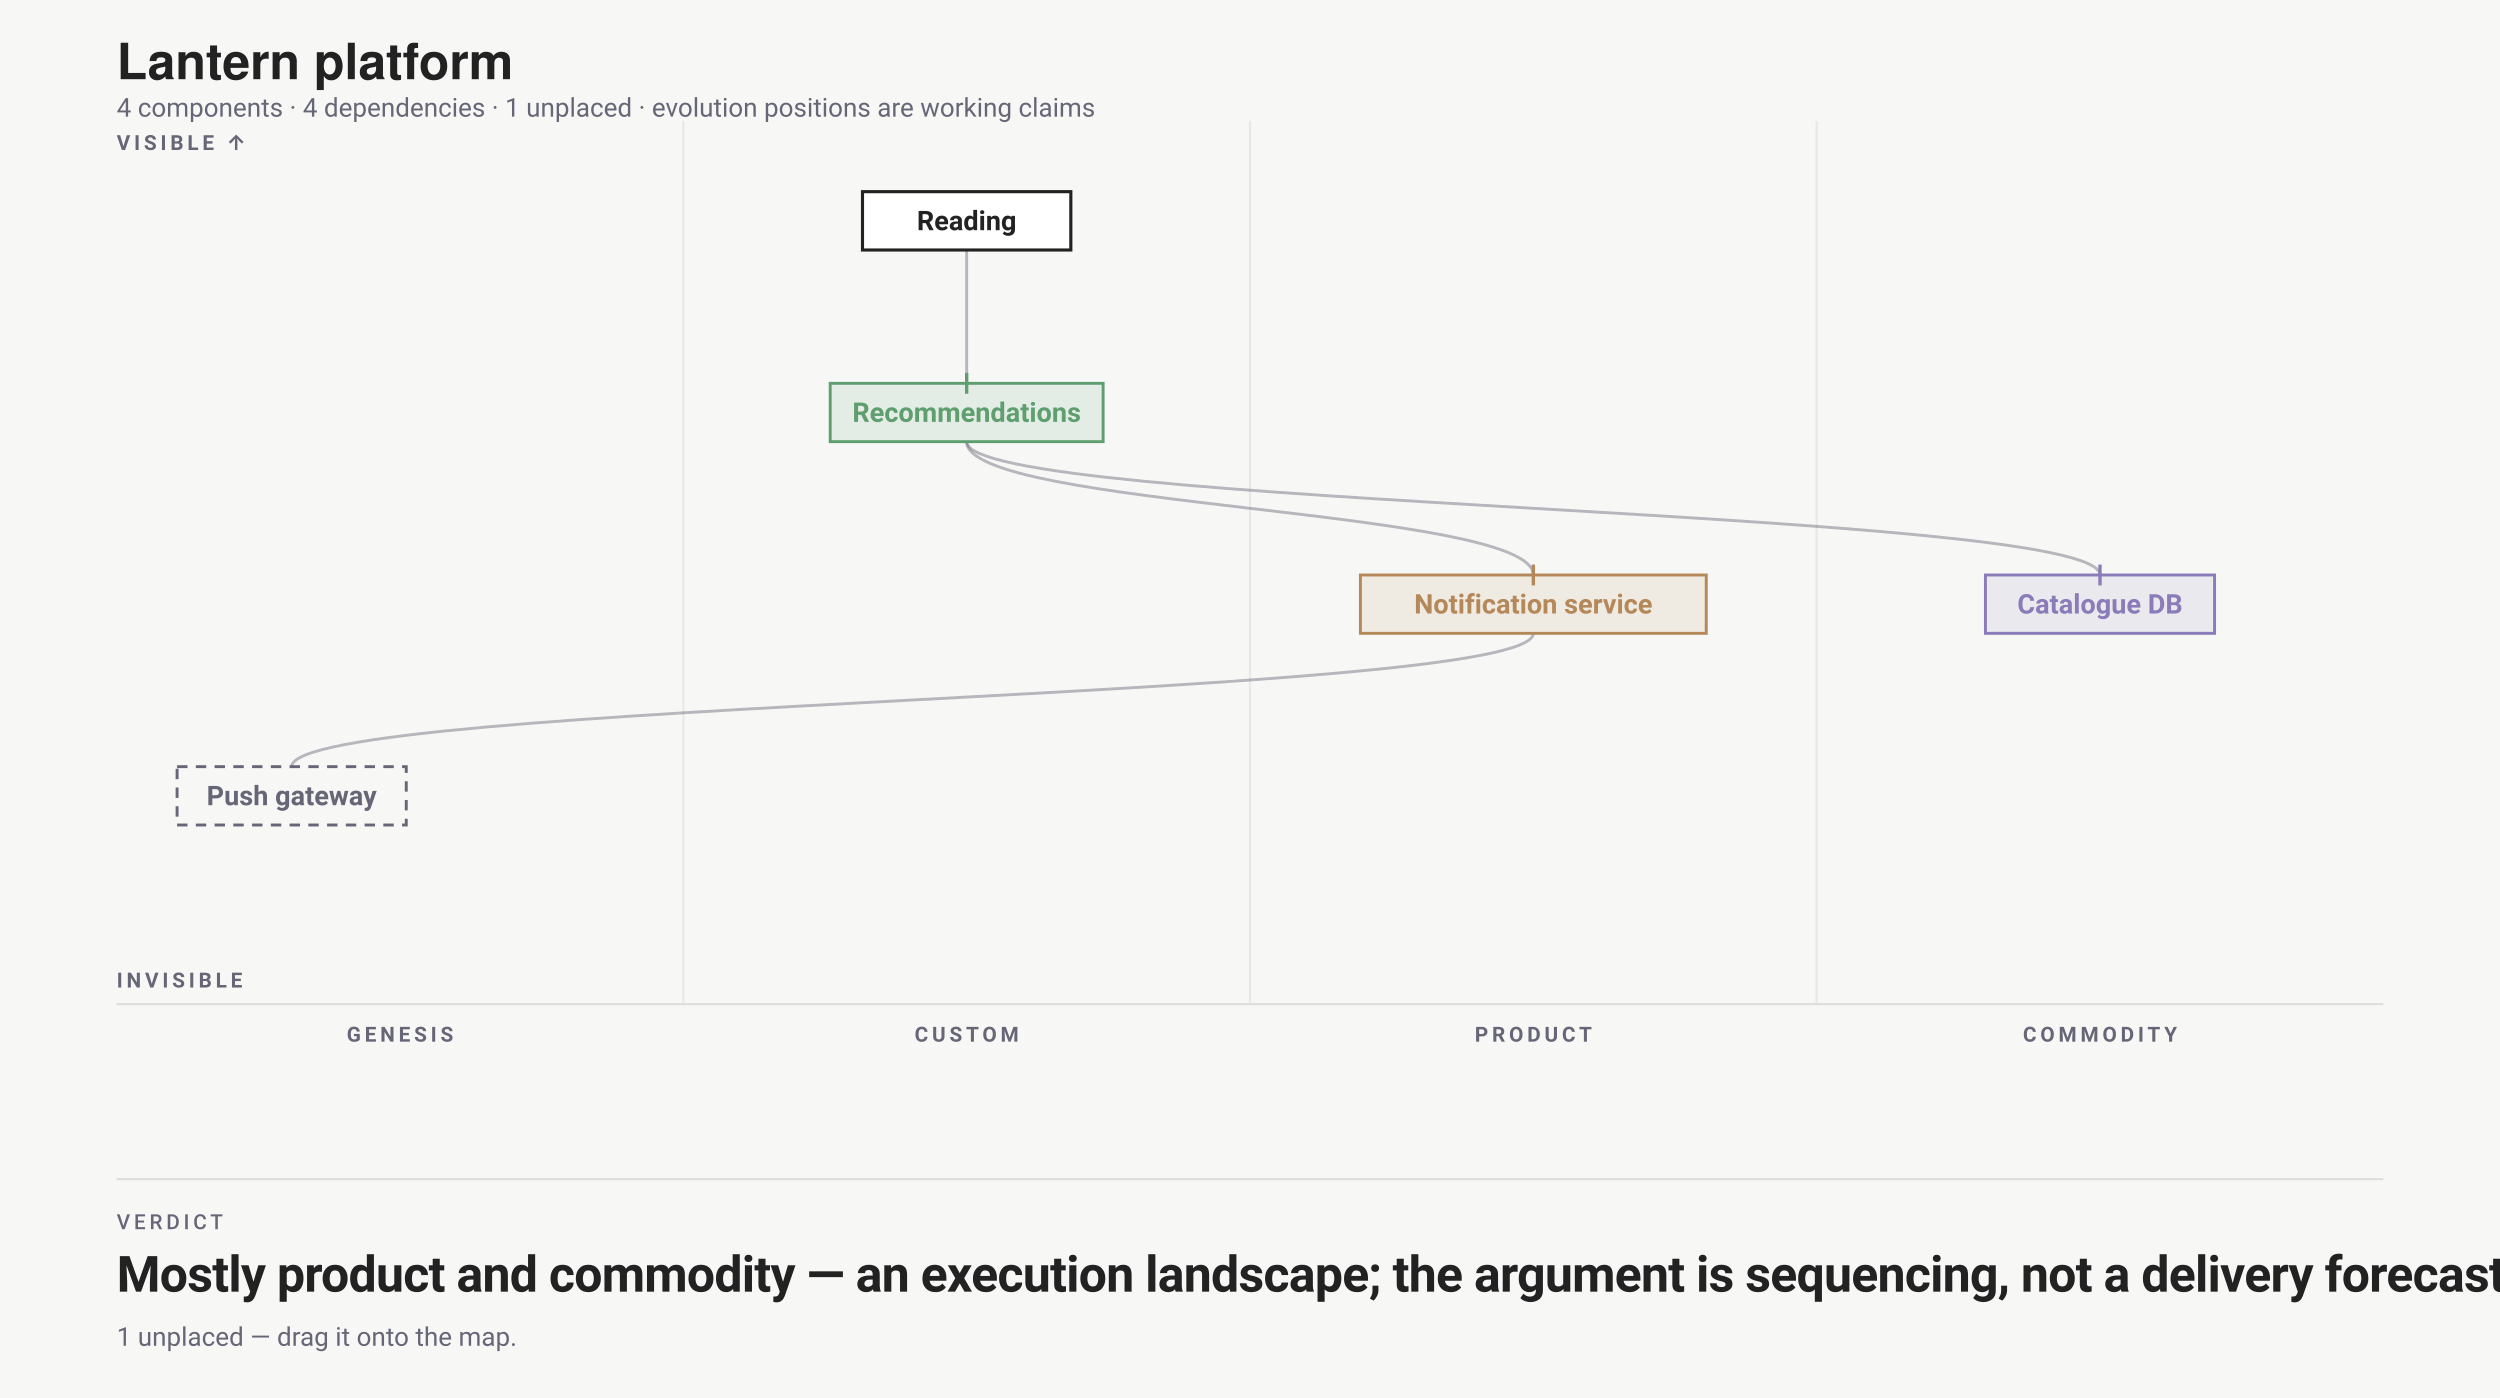
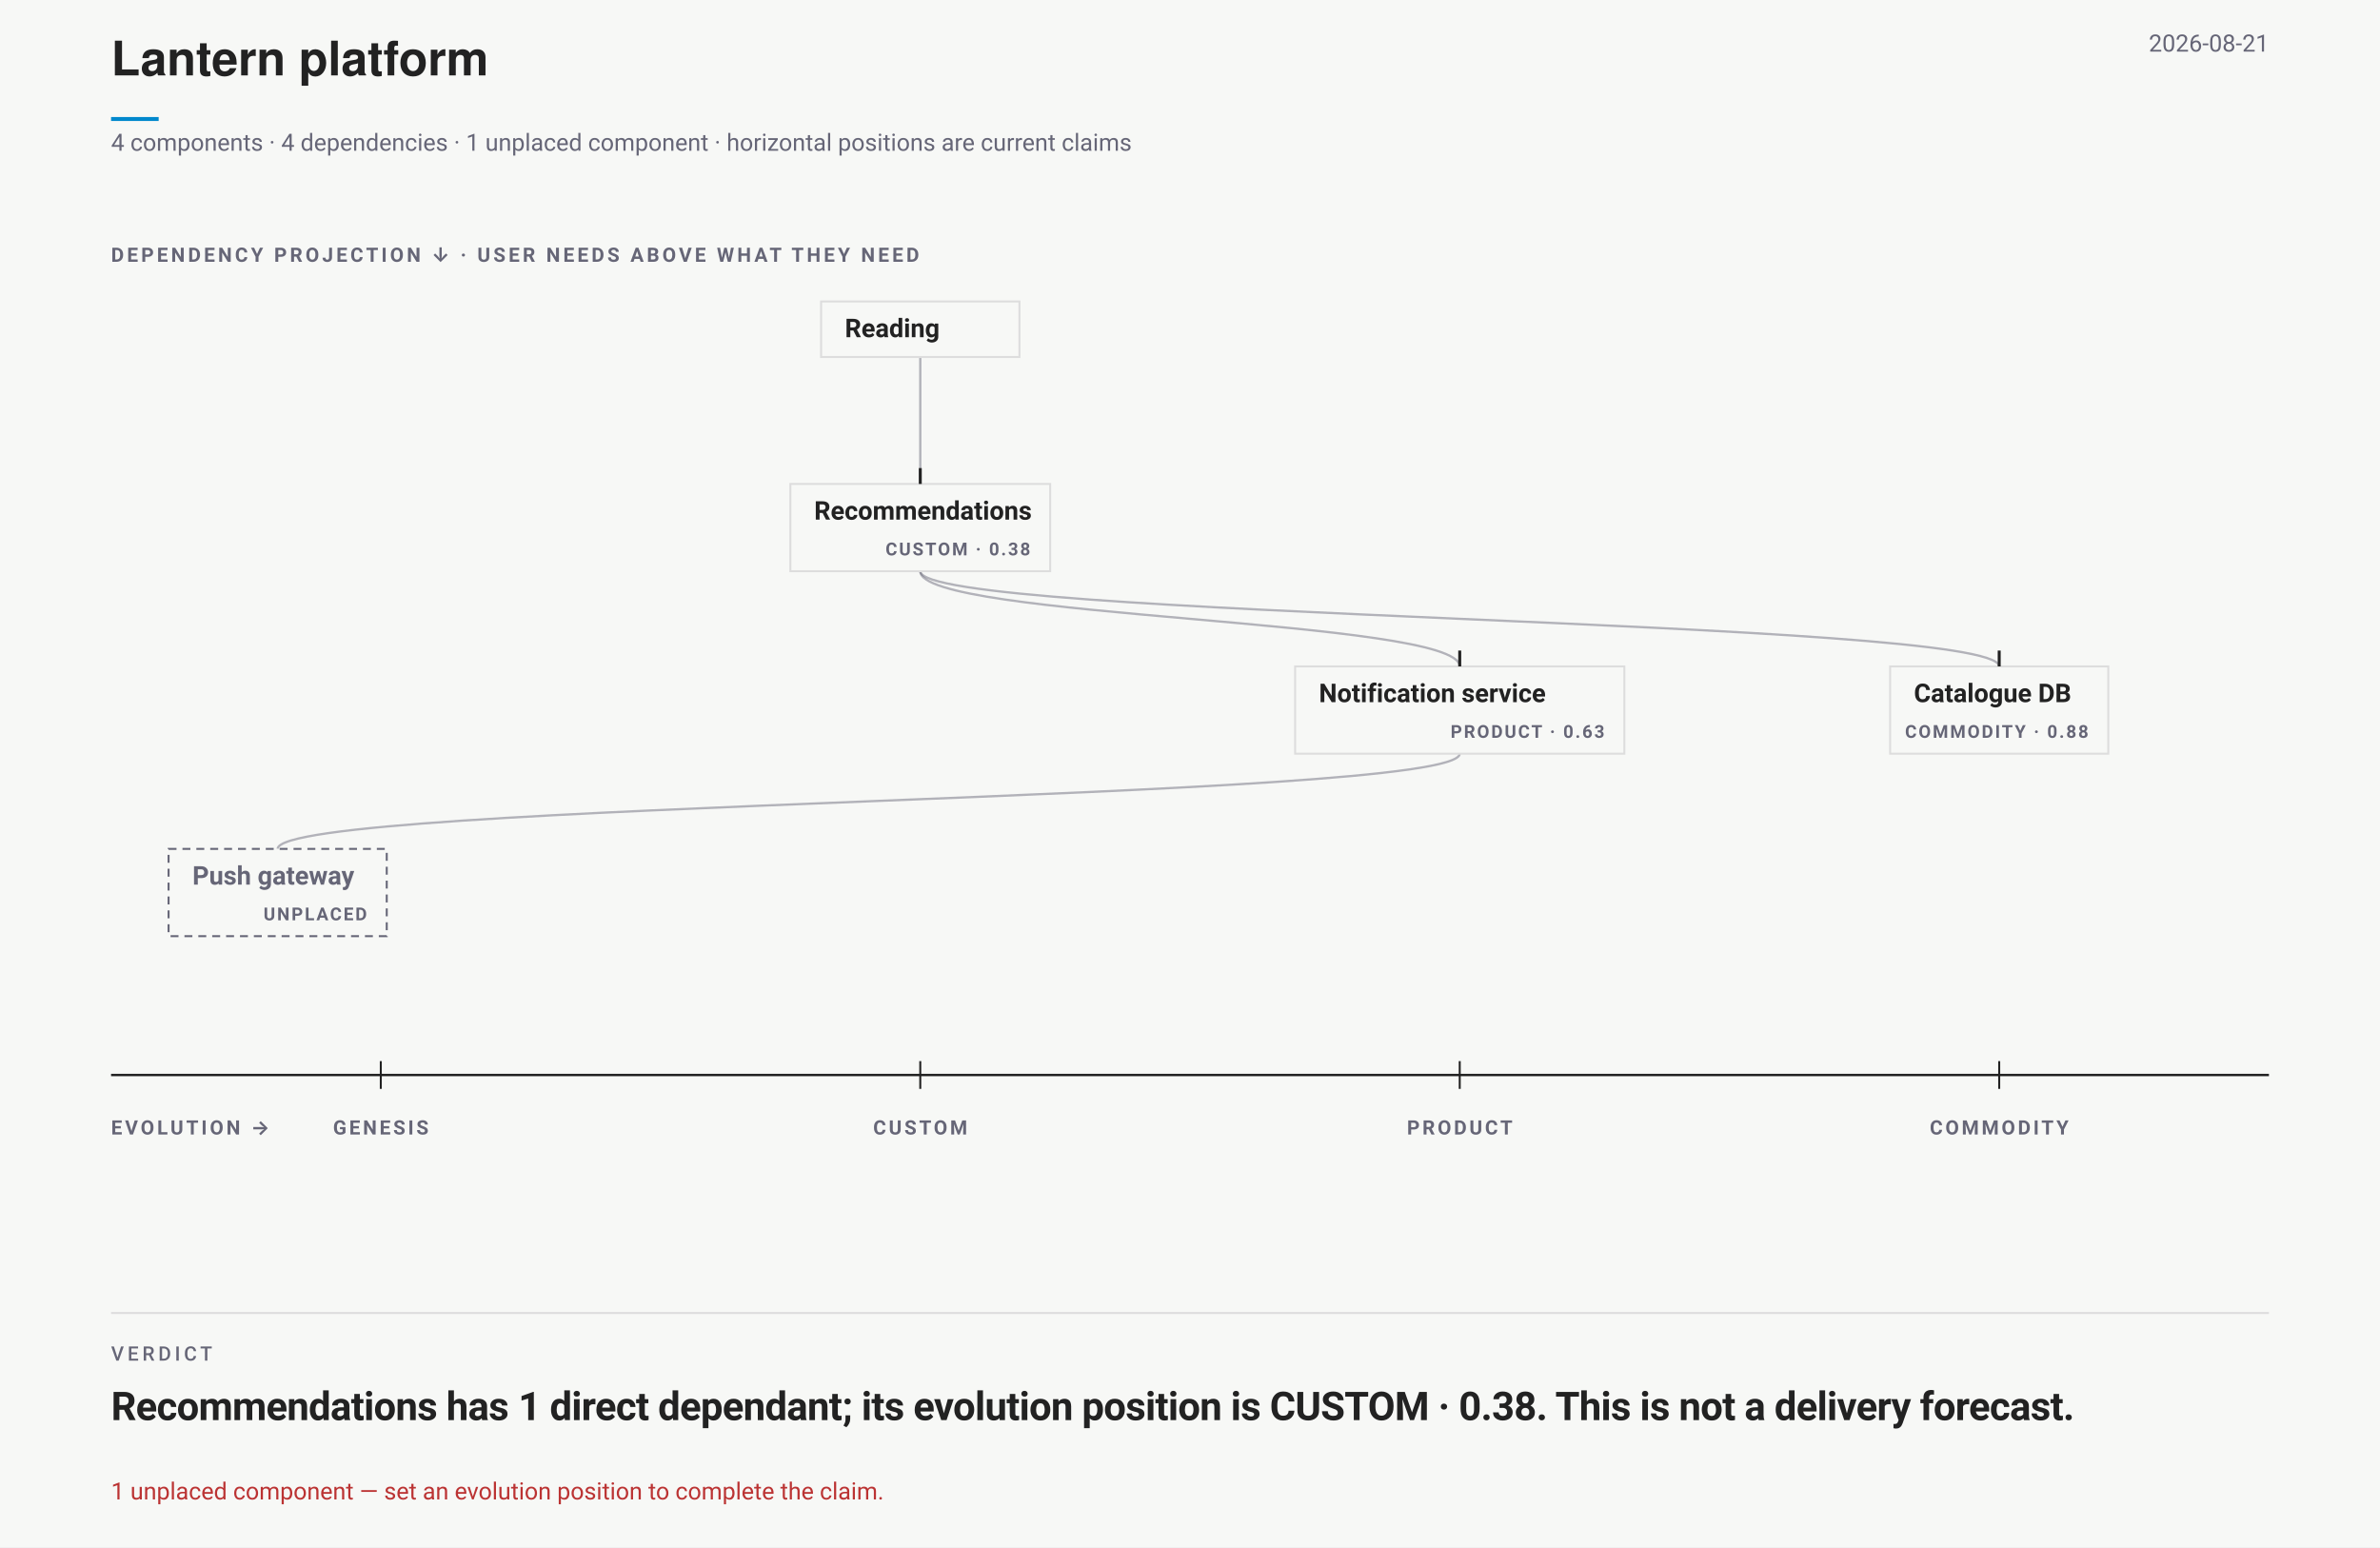
- <svg xmlns="http://www.w3.org/2000/svg" width="1200" height="671" viewBox="0 0 1200 671" font-family="-apple-system,BlinkMacSystemFont,'Segoe UI',Roboto,sans-serif">
-   <rect width="1200" height="671" fill="#f7f8f6" />
+ <svg xmlns="http://www.w3.org/2000/svg" data-wardley-strategic-field="" width="1200" height="780" viewBox="0 0 1200 780" font-family="-apple-system,BlinkMacSystemFont,'Segoe UI',Roboto,sans-serif">
+   <rect width="1200" height="780" fill="#f7f8f6" />
  <text x="56" y="38" font-family="'Helvetica Neue',Helvetica,'Segoe UI',Roboto,sans-serif" font-size="24" font-weight="700" fill="#222">Lantern platform</text>
-   <text x="56" y="56" font-size="12.5" fill="#667">4 components · 4 dependencies · 1 unplaced · evolution positions are working claims</text>
-   <g transform="translate(0 58)">
-     <text x="192" y="442" font-size="10" text-anchor="middle" font-weight="700" letter-spacing="1.8" fill="#667">GENESIS</text>
-     <line x1="328" y1="0" x2="328" y2="424" stroke="#ddd" stroke-opacity=".6" />
-     <text x="464" y="442" font-size="10" text-anchor="middle" font-weight="700" letter-spacing="1.8" fill="#667">CUSTOM</text>
-     <line x1="600" y1="0" x2="600" y2="424" stroke="#ddd" stroke-opacity=".6" />
-     <text x="736" y="442" font-size="10" text-anchor="middle" font-weight="700" letter-spacing="1.8" fill="#667">PRODUCT</text>
-     <line x1="872" y1="0" x2="872" y2="424" stroke="#ddd" stroke-opacity=".6" />
-     <text x="1008" y="442" font-size="10" text-anchor="middle" font-weight="700" letter-spacing="1.8" fill="#667">COMMODITY</text>
-     <line x1="56" y1="424" x2="1144" y2="424" stroke="#ddd" />
-     <text x="56" y="14" font-size="10" font-weight="700" letter-spacing="1.8" fill="#667">VISIBLE ↑</text>
-     <text x="56" y="416" font-size="10" font-weight="700" letter-spacing="1.8" fill="#667">INVISIBLE</text>
-     <path class="edge" d="M 464 62 C 464 94, 464 94, 464 126" fill="none" stroke="#667" stroke-opacity=".45" stroke-width="1.4" />
-     <path class="edge" d="M 464 154 C 464 186, 736 186, 736 218" fill="none" stroke="#667" stroke-opacity=".45" stroke-width="1.4" />
-     <path class="edge" d="M 736 246 C 736 278, 140 278, 140 310" fill="none" stroke="#667" stroke-opacity=".45" stroke-width="1.4" />
-     <path class="edge" d="M 464 154 C 464 186, 1008 186, 1008 218" fill="none" stroke="#667" stroke-opacity=".45" stroke-width="1.4" />
-     <g data-drag="evo" data-name="Recommendations" data-line="2">
-       <rect x="398.5" y="126" width="131" height="28" rx="0" fill="#5E9E6F1F" stroke="#5E9E6F" stroke-width="1.4" data-edit="stage" data-line="2" data-raw="custom" tabindex="0" role="button" aria-label="Cycle evolution stage: Recommendations" />
-       <text x="464" y="144.5" text-anchor="middle" font-size="13" font-weight="600" fill="#5E9E6F" data-edit="name" data-line="2" data-raw="Recommendations" tabindex="0" role="button" aria-label="Rename component: Recommendations">Recommendations</text>
-       <line data-evolution-pin="" x1="464" y1="121" x2="464" y2="131" stroke="#5E9E6F" stroke-width="1.6" />
+   <line data-document-accent="" x1="56" y1="60" x2="80" y2="60" stroke="#08c" stroke-width="2" />
+   <text x="1144" y="26" text-anchor="end" font-size="12" fill="#667">2026-08-21</text>
+   <text x="56" y="76" font-size="12" fill="#667">4 components · 4 dependencies · 1 unplaced component · horizontal positions are current claims</text>
+   <g data-wardley-strategic-field="" data-dependency-projection="" transform="translate(0 118)">
+     <text x="56" y="14" font-size="10" font-weight="700" letter-spacing="1.5" fill="#667">DEPENDENCY PROJECTION ↓ · USER NEEDS ABOVE WHAT THEY NEED</text>
+     <path class="edge" d="M 464 62 C 464 94, 464 94, 464 126" fill="none" stroke="#667" stroke-opacity=".48" stroke-width="1.15" />
+     <path class="edge" d="M 464 170 C 464 194, 736 194, 736 218" fill="none" stroke="#667" stroke-opacity=".48" stroke-width="1.15" />
+     <path class="edge" d="M 736 262 C 736 286, 140 286, 140 310" fill="none" stroke="#667" stroke-opacity=".48" stroke-width="1.15" />
+     <path class="edge" d="M 464 170 C 464 194, 1008 194, 1008 218" fill="none" stroke="#667" stroke-opacity=".48" stroke-width="1.15" />
+     <g data-strategic-inventory="" data-components="4" data-dependencies="4">
+       <g data-drag="evo" data-name="Recommendations" data-line="2" data-strategic-node="W01" aria-label="Recommendations. Evolution CUSTOM · 0.38. Needs Notification service, Catalogue DB. Needed by Reading.">
+         <rect class="strategic-label-plane" x="398.5" y="126" width="131" height="44" fill="#f7f8f6" stroke="#ddd" stroke-width="1" />
+         <line data-evolution-pin="" data-authored-x="0.375" x1="464" y1="118" x2="464" y2="126" stroke="#222" stroke-width="1.5" />
+         <rect data-edit="stage" data-line="2" data-raw="custom" x="398.5" y="126" width="131" height="44" fill="#f7f8f6" fill-opacity="0" tabindex="0" role="button" aria-label="Cycle evolution stage: Recommendations" />
+         <text x="410.5" y="144" font-size="13" font-weight="650" fill="#222" data-edit="name" data-line="2" data-raw="Recommendations" tabindex="0" role="button" aria-label="Rename component: Recommendations">Recommendations</text>
+         <text x="519.5" y="162" text-anchor="end" font-size="9" font-weight="700" letter-spacing=".9" fill="#667" pointer-events="none">CUSTOM · 0.38</text>
+       </g>
+       <g data-drag="evo" data-name="Notification service" data-line="3" data-strategic-node="W02" aria-label="Notification service. Evolution PRODUCT · 0.63. Needs Push gateway. Needed by Recommendations.">
+         <rect class="strategic-label-plane" x="653" y="218" width="166" height="44" fill="#f7f8f6" stroke="#ddd" stroke-width="1" />
+         <line data-evolution-pin="" data-authored-x="0.625" x1="736" y1="210" x2="736" y2="218" stroke="#222" stroke-width="1.5" />
+         <rect data-edit="stage" data-line="3" data-raw="product" x="653" y="218" width="166" height="44" fill="#f7f8f6" fill-opacity="0" tabindex="0" role="button" aria-label="Cycle evolution stage: Notification service" />
+         <text x="665" y="236" font-size="13" font-weight="650" fill="#222" data-edit="name" data-line="3" data-raw="Notification service" tabindex="0" role="button" aria-label="Rename component: Notification service">Notification service</text>
+         <text x="809" y="254" text-anchor="end" font-size="9" font-weight="700" letter-spacing=".9" fill="#667" pointer-events="none">PRODUCT · 0.63</text>
+       </g>
+       <g data-drag="evo" data-name="Catalogue DB" data-line="4" data-strategic-node="W03" aria-label="Catalogue DB. Evolution COMMODITY · 0.88. Needed by Recommendations.">
+         <rect class="strategic-label-plane" x="953" y="218" width="110" height="44" fill="#f7f8f6" stroke="#ddd" stroke-width="1" />
+         <line data-evolution-pin="" data-authored-x="0.875" x1="1008" y1="210" x2="1008" y2="218" stroke="#222" stroke-width="1.5" />
+         <rect data-edit="stage" data-line="4" data-raw="commodity" x="953" y="218" width="110" height="44" fill="#f7f8f6" fill-opacity="0" tabindex="0" role="button" aria-label="Cycle evolution stage: Catalogue DB" />
+         <text x="965" y="236" font-size="13" font-weight="650" fill="#222" data-edit="name" data-line="4" data-raw="Catalogue DB" tabindex="0" role="button" aria-label="Rename component: Catalogue DB">Catalogue DB</text>
+         <text x="1053" y="254" text-anchor="end" font-size="9" font-weight="700" letter-spacing=".9" fill="#667" pointer-events="none">COMMODITY · 0.88</text>
+       </g>
+       <g data-drag="evo" data-name="Push gateway" data-line="5" data-strategic-node="W04" aria-label="Push gateway. Evolution UNPLACED. Needed by Notification service.">
+         <rect class="strategic-label-plane" x="85" y="310" width="110" height="44" fill="#f7f8f6" stroke="#667" stroke-width="1" stroke-dasharray="4 3" />
+         <text x="97" y="328" font-size="13" font-weight="650" fill="#667" data-edit="name" data-line="5" data-raw="Push gateway" tabindex="0" role="button" aria-label="Rename component: Push gateway">Push gateway</text>
+         <text x="185" y="346" text-anchor="end" font-size="9" font-weight="700" letter-spacing=".9" fill="#667" pointer-events="none">UNPLACED</text>
+       </g>
+       <g class="strategic-anchor" data-source-line="1" aria-label="Reading. User need. Needs Recommendations.">
+         <rect class="strategic-label-plane" x="414" y="34" width="100" height="28" fill="#f7f8f6" stroke="#ddd" stroke-width="1" />
+         <text x="426" y="52" font-size="13" font-weight="650" fill="#222" data-edit="anchor" data-line="1" data-raw="Reading" tabindex="0" role="button" aria-label="Rename user need: Reading">Reading</text>
+       </g>
    </g>
-     <g data-drag="evo" data-name="Notification service" data-line="3">
-       <rect x="653" y="218" width="166" height="28" rx="0" fill="#B5885A1F" stroke="#B5885A" stroke-width="1.4" data-edit="stage" data-line="3" data-raw="product" tabindex="0" role="button" aria-label="Cycle evolution stage: Notification service" />
-       <text x="736" y="236.5" text-anchor="middle" font-size="13" font-weight="600" fill="#B5885A" data-edit="name" data-line="3" data-raw="Notification service" tabindex="0" role="button" aria-label="Rename component: Notification service">Notification service</text>
-       <line data-evolution-pin="" x1="736" y1="213" x2="736" y2="223" stroke="#B5885A" stroke-width="1.6" />
-     </g>
-     <g data-drag="evo" data-name="Catalogue DB" data-line="4">
-       <rect x="953" y="218" width="110" height="28" rx="0" fill="#8B7BB81F" stroke="#8B7BB8" stroke-width="1.4" data-edit="stage" data-line="4" data-raw="commodity" tabindex="0" role="button" aria-label="Cycle evolution stage: Catalogue DB" />
-       <text x="1008" y="236.5" text-anchor="middle" font-size="13" font-weight="600" fill="#8B7BB8" data-edit="name" data-line="4" data-raw="Catalogue DB" tabindex="0" role="button" aria-label="Rename component: Catalogue DB">Catalogue DB</text>
-       <line data-evolution-pin="" x1="1008" y1="213" x2="1008" y2="223" stroke="#8B7BB8" stroke-width="1.6" />
-     </g>
-     <g data-drag="evo" data-name="Push gateway" data-line="5">
-       <rect x="85" y="310" width="110" height="28" rx="0" fill="none" stroke="#667" stroke-width="1.4" stroke-dasharray="5 4" />
-       <text x="140" y="328.5" text-anchor="middle" font-size="13" font-weight="600" fill="#667" data-edit="name" data-line="5" data-raw="Push gateway" tabindex="0" role="button" aria-label="Rename component: Push gateway">Push gateway</text>
-     </g>
-     <g class="anchor">
-       <rect x="414" y="34" width="100" height="28" rx="0" fill="#fff" stroke="#222" stroke-width="1.5" />
-       <text x="464" y="52.5" text-anchor="middle" font-size="13" font-weight="600" fill="#222" data-edit="anchor" data-line="1" data-raw="Reading" tabindex="0" role="button" aria-label="Rename anchor: Reading">Reading</text>
+     <g data-evolution-ruler="">
+       <line x1="56" y1="424" x2="1144" y2="424" stroke="#222" stroke-width="1.2" />
+       <text x="56" y="454" font-size="10" font-weight="700" letter-spacing="1.4" fill="#667">EVOLUTION →</text>
+       <line x1="192" y1="417" x2="192" y2="431" stroke="#222" stroke-width="1" />
+       <text x="192" y="454" text-anchor="middle" font-size="10" font-weight="700" letter-spacing="1.3" fill="#667">GENESIS</text>
+       <line x1="464" y1="417" x2="464" y2="431" stroke="#222" stroke-width="1" />
+       <text x="464" y="454" text-anchor="middle" font-size="10" font-weight="700" letter-spacing="1.3" fill="#667">CUSTOM</text>
+       <line x1="736" y1="417" x2="736" y2="431" stroke="#222" stroke-width="1" />
+       <text x="736" y="454" text-anchor="middle" font-size="10" font-weight="700" letter-spacing="1.3" fill="#667">PRODUCT</text>
+       <line x1="1008" y1="417" x2="1008" y2="431" stroke="#222" stroke-width="1" />
+       <text x="1008" y="454" text-anchor="middle" font-size="10" font-weight="700" letter-spacing="1.3" fill="#667">COMMODITY</text>
    </g>
  </g>
-   <line x1="56" y1="566" x2="1144" y2="566" stroke="#ddd" />
-   <text xml:space="preserve" x="56" y="590" font-family="-apple-system,BlinkMacSystemFont,'Segoe UI',Roboto,sans-serif" font-size="10" font-weight="500" letter-spacing="1.8" fill="#667">VERDICT</text>
-   <text xml:space="preserve" x="56" y="620" font-family="-apple-system,BlinkMacSystemFont,'Segoe UI',Roboto,sans-serif" font-size="24" font-weight="700" letter-spacing="-0.36" fill="#222">Mostly product and commodity — an execution landscape; the argument is sequencing, not a delivery forecast.</text>
-   <text x="56" y="646" font-size="12.5" fill="#667">1 unplaced — drag it onto the map.</text>
+   <line x1="56" y1="662" x2="1144" y2="662" stroke="#ddd" />
+   <text xml:space="preserve" x="56" y="686" font-family="-apple-system,BlinkMacSystemFont,'Segoe UI',Roboto,sans-serif" font-size="10" font-weight="500" letter-spacing="1.8" fill="#667">VERDICT</text>
+   <text xml:space="preserve" x="56" y="716" font-family="-apple-system,BlinkMacSystemFont,'Segoe UI',Roboto,sans-serif" font-size="20" font-weight="700" letter-spacing="-0.3" fill="#222">Recommendations has <tspan class="vfig" fill="#222">1 direct dependant</tspan>; its evolution position is CUSTOM · 0.38. This is not a delivery forecast.</text>
+   <text x="56" y="756" font-size="12" fill="#b33">1 unplaced component — set an evolution position to complete the claim.</text>
</svg>
